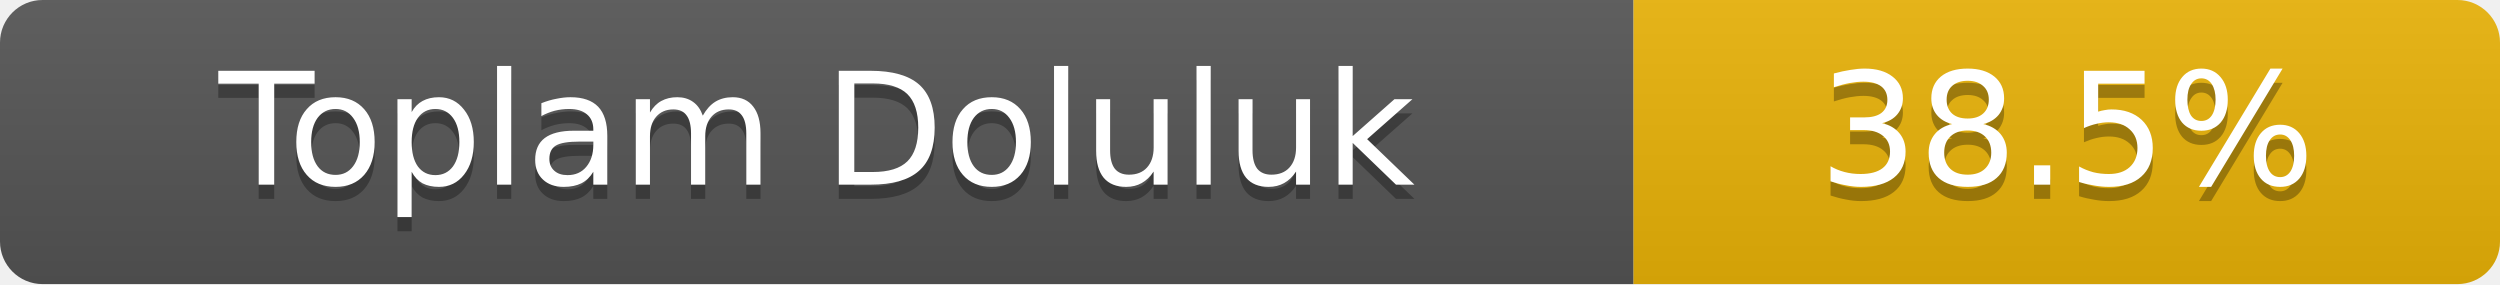
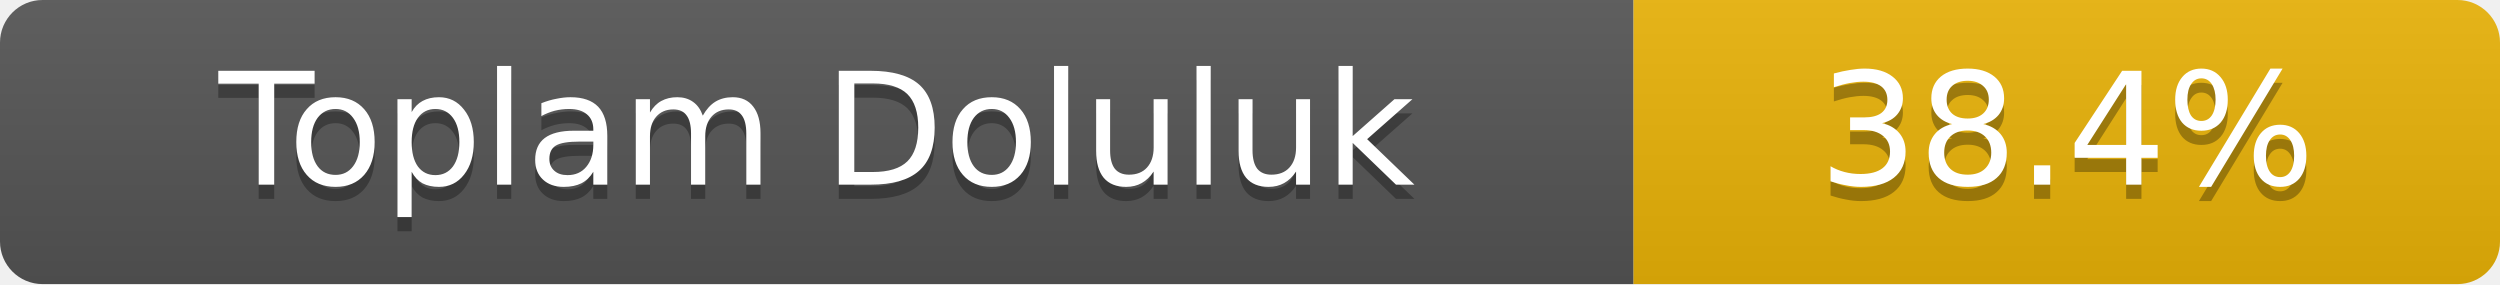
- <svg xmlns="http://www.w3.org/2000/svg" width="176" height="20" role="img" aria-label="Toplam Doluluk: 38.5%">
+ <svg xmlns="http://www.w3.org/2000/svg" width="176" height="20" role="img" aria-label="Toplam Doluluk: 38.4%">
  <linearGradient id="s" x2="0" y2="100%">
    <stop offset="0" stop-color="#bbb" stop-opacity=".1" />
    <stop offset="1" stop-opacity=".1" />
  </linearGradient>
  <clipPath id="r">
    <rect width="176" height="20" rx="3" fill="#fff" />
  </clipPath>
  <g clip-path="url(#r)">
    <rect width="115" height="20" fill="#555" />
    <rect x="115" width="61" height="20" fill="#eab308" />
    <rect width="176" height="20" fill="url(#s)" />
  </g>
  <g fill="#fff" text-anchor="middle" font-family="Verdana,Geneva,DejaVu Sans,sans-serif" font-size="11">
    <text x="57.5" y="14" fill="#010101" fill-opacity=".3">Toplam Doluluk</text>
    <text x="57.5" y="13">Toplam Doluluk</text>
-     <text x="145.5" y="14" fill="#010101" fill-opacity=".3">38.5%</text>
-     <text x="145.5" y="13">38.5%</text>
+     <text x="145.5" y="14" fill="#010101" fill-opacity=".3">38.4%</text>
+     <text x="145.5" y="13">38.4%</text>
  </g>
</svg>
